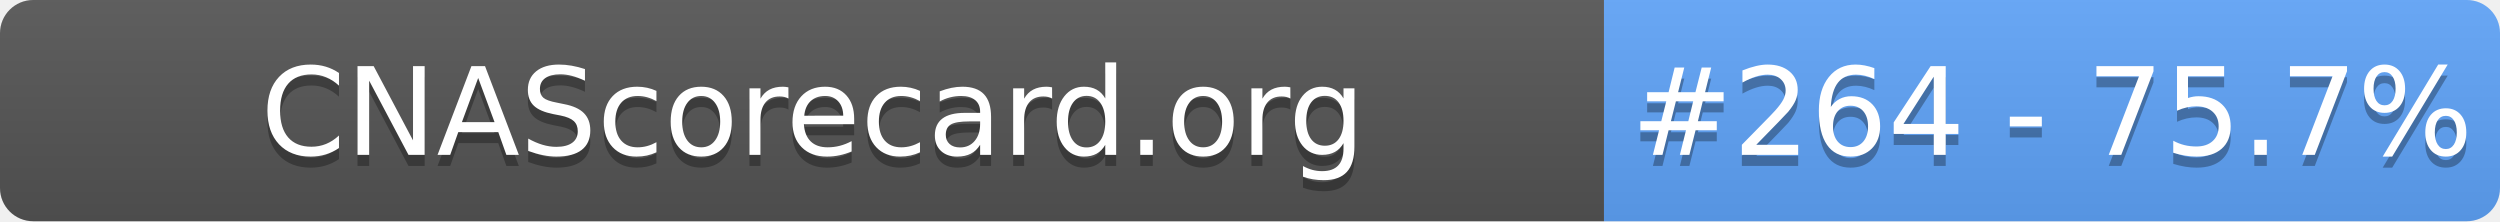
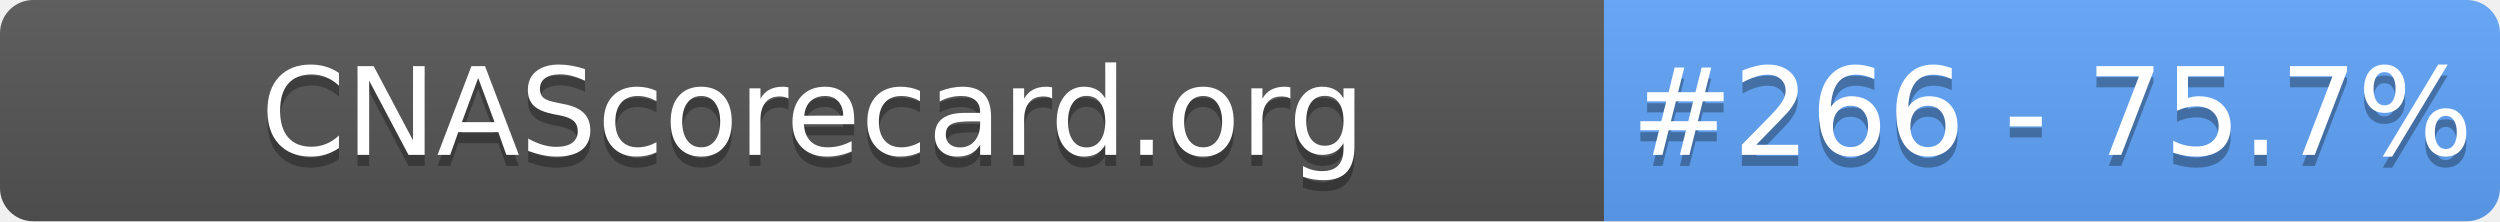
- <svg xmlns="http://www.w3.org/2000/svg" width="226" height="20" role="img" aria-label="CNAScorecard.org: #264 - 75.7%">
+ <svg xmlns="http://www.w3.org/2000/svg" width="226" height="20" role="img" aria-label="CNAScorecard.org: #266 - 75.7%">
  <linearGradient id="s" x2="0" y2="100%">
    <stop offset="0" stop-color="#bbb" stop-opacity=".1" />
    <stop offset="1" stop-opacity=".1" />
  </linearGradient>
  <clipPath id="r">
    <rect width="226" height="20" rx="3" fill="#fff" />
  </clipPath>
  <g clip-path="url(#r)">
    <rect width="145" height="20" fill="#555" />
    <rect x="145" width="81" height="20" fill="#60A5FA" />
    <rect width="226" height="20" fill="url(#s)" />
  </g>
  <g fill="#fff" text-anchor="middle" font-family="Verdana,Geneva,DejaVu Sans,sans-serif" text-rendering="geometricPrecision" font-size="110">
    <text aria-hidden="true" x="735" y="150" fill="#010101" fill-opacity=".3" transform="scale(.1)" textLength="1350">CNAScorecard.org</text>
    <text x="735" y="140" transform="scale(.1)" fill="#fff" textLength="1350">CNAScorecard.org</text>
-     <text aria-hidden="true" x="1855" y="150" fill="#010101" fill-opacity=".3" transform="scale(.1)" textLength="660">#264 - 75.7%</text>
-     <text x="1855" y="140" transform="scale(.1)" fill="#fff" textLength="660">#264 - 75.7%</text>
+     <text aria-hidden="true" x="1855" y="150" fill="#010101" fill-opacity=".3" transform="scale(.1)" textLength="660">#266 - 75.7%</text>
+     <text x="1855" y="140" transform="scale(.1)" fill="#fff" textLength="660">#266 - 75.7%</text>
  </g>
</svg>
